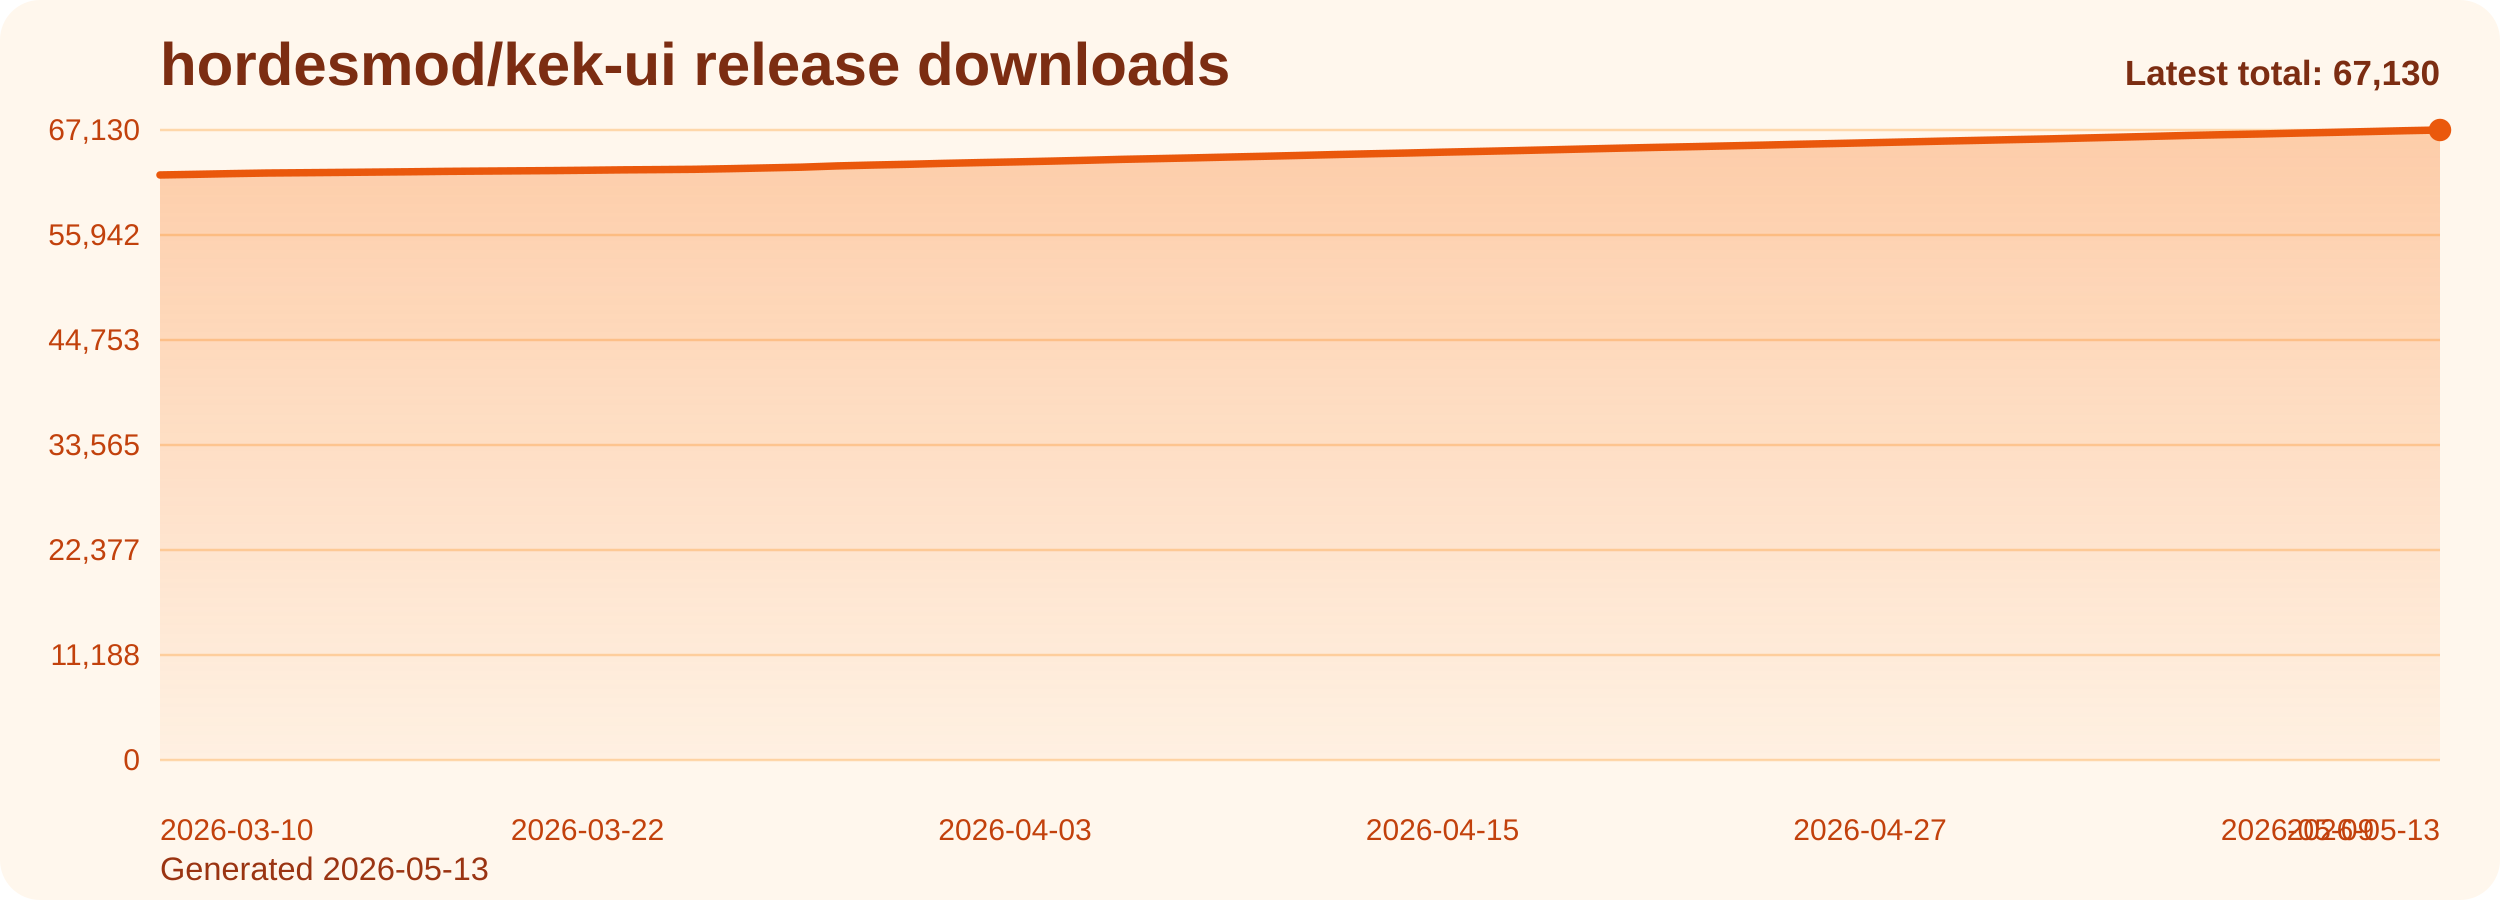
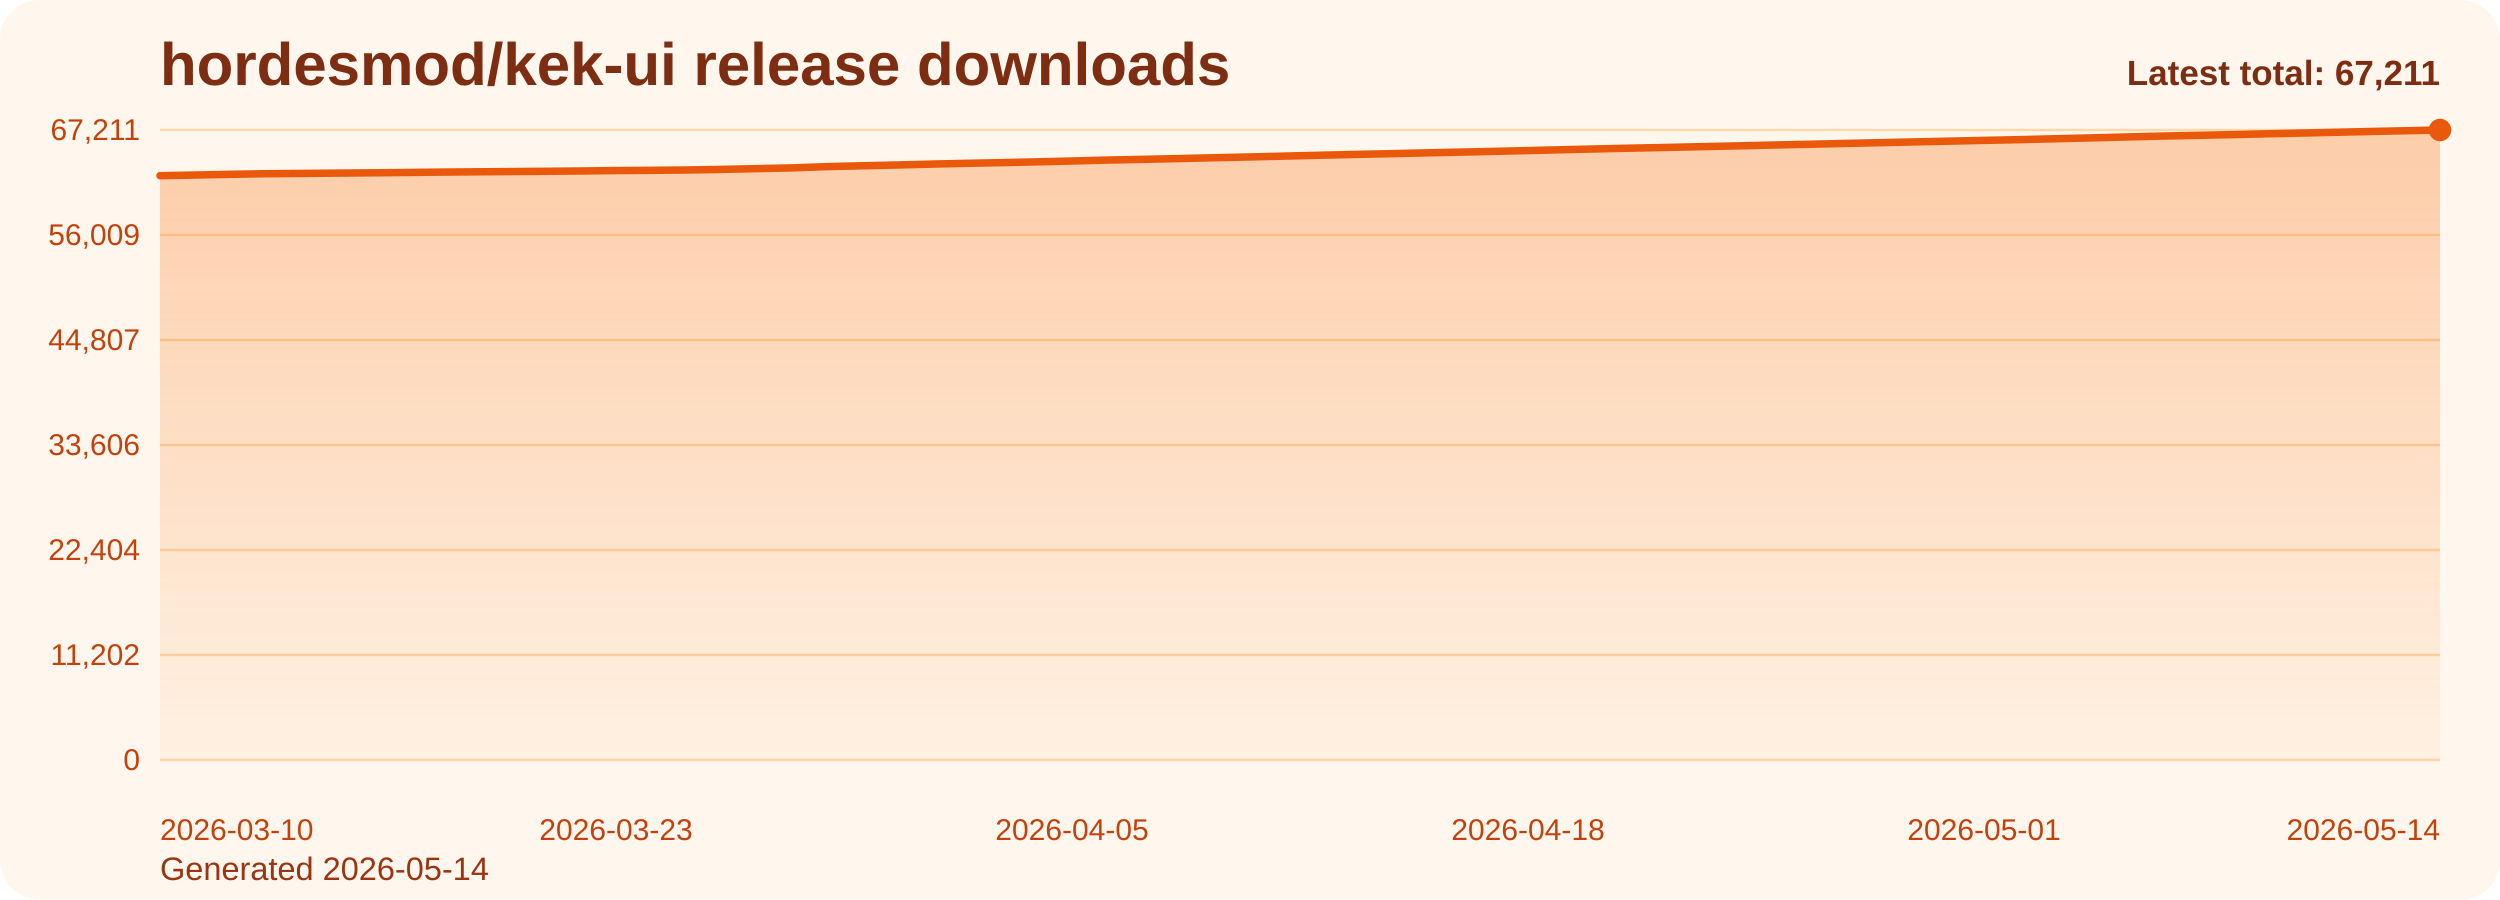
<svg xmlns="http://www.w3.org/2000/svg" viewBox="0 0 1000 360" role="img" aria-label="hordesmod/kek-ui release downloads chart">
  <defs>
    <linearGradient id="fill-total-trend-orange" x1="0" y1="0" x2="0" y2="1">
      <stop offset="0%" stop-color="#f97316" stop-opacity="0.32" />
      <stop offset="100%" stop-color="#f97316" stop-opacity="0.05" />
    </linearGradient>
    <style>
      .bg { fill: #fff7ed; }
      .title { font: 700 24px Arial, sans-serif; fill: #7c2d12; }
      .sub { font: 400 13px Arial, sans-serif; fill: #9a3412; }
      .grid { stroke: #fed7aa; stroke-width: 1; }
      .axis { font: 400 12px Arial, sans-serif; fill: #c2410c; }
      .line { fill: none; stroke: #ea580c; stroke-width: 3; stroke-linecap: round; stroke-linejoin: round; }
      .dot { fill: #ea580c; }
      .value { font: 600 11px Arial, sans-serif; fill: #9a3412; }
      .latest { font: 700 14px Arial, sans-serif; fill: #7c2d12; }
    </style>
  </defs>
  <rect class="bg" x="0" y="0" width="1000" height="360" rx="16" />
  <text class="title" x="64" y="34">hordesmod/kek-ui release downloads</text>
-   <text class="sub" x="64" y="352">Generated 2026-05-13</text>
+   <text class="sub" x="64" y="352">Generated 2026-05-14</text>
  <line x1="64" y1="52.00" x2="976" y2="52.00" class="grid" />
-   <text x="56" y="56.00" text-anchor="end" class="axis">67,130</text>
+   <text x="56" y="56.00" text-anchor="end" class="axis">67,211</text>
  <line x1="64" y1="94.00" x2="976" y2="94.00" class="grid" />
-   <text x="56" y="98.00" text-anchor="end" class="axis">55,942</text>
+   <text x="56" y="98.00" text-anchor="end" class="axis">56,009</text>
  <line x1="64" y1="136.00" x2="976" y2="136.00" class="grid" />
-   <text x="56" y="140.00" text-anchor="end" class="axis">44,753</text>
+   <text x="56" y="140.00" text-anchor="end" class="axis">44,807</text>
  <line x1="64" y1="178.00" x2="976" y2="178.00" class="grid" />
-   <text x="56" y="182.00" text-anchor="end" class="axis">33,565</text>
+   <text x="56" y="182.00" text-anchor="end" class="axis">33,606</text>
  <line x1="64" y1="220.00" x2="976" y2="220.00" class="grid" />
-   <text x="56" y="224.00" text-anchor="end" class="axis">22,377</text>
+   <text x="56" y="224.00" text-anchor="end" class="axis">22,404</text>
  <line x1="64" y1="262.00" x2="976" y2="262.00" class="grid" />
-   <text x="56" y="266.00" text-anchor="end" class="axis">11,188</text>
+   <text x="56" y="266.00" text-anchor="end" class="axis">11,202</text>
  <line x1="64" y1="304.00" x2="976" y2="304.00" class="grid" />
  <text x="56" y="308.00" text-anchor="end" class="axis">0</text>
-   <path d="M 64.00 304 L 64.00 69.99 L 78.25 69.73 L 92.50 69.45 L 106.75 69.21 L 121.00 69.09 L 135.25 68.97 L 149.50 68.84 L 163.75 68.71 L 178.00 68.55 L 192.25 68.44 L 206.50 68.34 L 220.75 68.24 L 235.00 68.10 L 249.25 67.94 L 263.50 67.84 L 277.75 67.72 L 292.00 67.47 L 306.25 67.17 L 320.50 66.87 L 334.75 66.37 L 349.00 66.02 L 363.25 65.72 L 377.50 65.35 L 391.75 65.04 L 406.00 64.76 L 420.25 64.45 L 434.50 64.11 L 448.75 63.74 L 463.00 63.45 L 477.25 63.15 L 491.50 62.82 L 505.75 62.51 L 520.00 62.17 L 534.25 61.82 L 548.50 61.50 L 562.75 61.21 L 577.00 60.87 L 591.25 60.57 L 605.50 60.26 L 619.75 59.93 L 634.00 59.59 L 648.25 59.26 L 662.50 58.95 L 676.75 58.67 L 691.00 58.36 L 705.25 58.05 L 719.50 57.71 L 733.75 57.41 L 748.00 57.09 L 762.25 56.78 L 776.50 56.46 L 790.75 56.16 L 805.00 55.85 L 819.25 55.56 L 833.50 55.21 L 847.75 54.87 L 862.00 54.51 L 876.25 54.15 L 890.50 53.85 L 904.75 53.58 L 919.00 53.24 L 933.25 52.94 L 947.50 52.62 L 961.75 52.29 L 976.00 52.00 L 976.00 304 Z" fill="url(#fill-total-trend-orange)" />
-   <polyline class="line" points="64.00,69.99 78.25,69.73 92.50,69.45 106.75,69.21 121.00,69.09 135.25,68.97 149.50,68.84 163.75,68.71 178.00,68.55 192.25,68.44 206.50,68.34 220.75,68.24 235.00,68.10 249.25,67.94 263.50,67.84 277.75,67.72 292.00,67.47 306.25,67.17 320.50,66.87 334.75,66.37 349.00,66.02 363.25,65.72 377.50,65.35 391.75,65.04 406.00,64.76 420.25,64.45 434.50,64.11 448.75,63.74 463.00,63.45 477.25,63.15 491.50,62.82 505.75,62.51 520.00,62.17 534.25,61.82 548.50,61.50 562.75,61.21 577.00,60.87 591.25,60.57 605.50,60.26 619.75,59.93 634.00,59.59 648.25,59.26 662.50,58.95 676.75,58.67 691.00,58.36 705.25,58.05 719.50,57.71 733.75,57.41 748.00,57.09 762.25,56.78 776.50,56.46 790.75,56.16 805.00,55.85 819.25,55.56 833.50,55.21 847.75,54.87 862.00,54.51 876.25,54.15 890.50,53.85 904.75,53.58 919.00,53.24 933.25,52.94 947.50,52.62 961.75,52.29 976.00,52.00" />
+   <path d="M 64.00 304 L 64.00 70.27 L 78.03 70.01 L 92.06 69.73 L 106.09 69.49 L 120.12 69.37 L 134.15 69.25 L 148.18 69.13 L 162.22 69.00 L 176.25 68.84 L 190.28 68.73 L 204.31 68.62 L 218.34 68.52 L 232.37 68.39 L 246.40 68.22 L 260.43 68.13 L 274.46 68.00 L 288.49 67.76 L 302.52 67.46 L 316.55 67.16 L 330.58 66.66 L 344.62 66.31 L 358.65 66.00 L 372.68 65.64 L 386.71 65.33 L 400.74 65.05 L 414.77 64.74 L 428.80 64.40 L 442.83 64.03 L 456.86 63.74 L 470.89 63.44 L 484.92 63.11 L 498.95 62.80 L 512.98 62.46 L 527.02 62.12 L 541.05 61.79 L 555.08 61.50 L 569.11 61.17 L 583.14 60.87 L 597.17 60.56 L 611.20 60.23 L 625.23 59.88 L 639.26 59.55 L 653.29 59.24 L 667.32 58.96 L 681.35 58.65 L 695.38 58.34 L 709.42 58.01 L 723.45 57.71 L 737.48 57.39 L 751.51 57.08 L 765.54 56.76 L 779.57 56.46 L 793.60 56.15 L 807.63 55.86 L 821.66 55.51 L 835.69 55.17 L 849.72 54.81 L 863.75 54.45 L 877.78 54.16 L 891.82 53.88 L 905.85 53.54 L 919.88 53.24 L 933.91 52.92 L 947.94 52.60 L 961.97 52.30 L 976.00 52.00 L 976.00 304 Z" fill="url(#fill-total-trend-orange)" />
+   <polyline class="line" points="64.00,70.27 78.03,70.01 92.06,69.73 106.09,69.49 120.12,69.37 134.15,69.25 148.18,69.13 162.22,69.00 176.25,68.84 190.28,68.73 204.31,68.62 218.34,68.52 232.37,68.39 246.40,68.22 260.43,68.13 274.46,68.00 288.49,67.76 302.52,67.46 316.55,67.16 330.58,66.66 344.62,66.31 358.65,66.00 372.68,65.64 386.71,65.33 400.74,65.05 414.77,64.74 428.80,64.40 442.83,64.03 456.86,63.74 470.89,63.44 484.92,63.11 498.95,62.80 512.98,62.46 527.02,62.12 541.05,61.79 555.08,61.50 569.11,61.17 583.14,60.87 597.17,60.56 611.20,60.23 625.23,59.88 639.26,59.55 653.29,59.24 667.32,58.96 681.35,58.65 695.38,58.34 709.42,58.01 723.45,57.71 737.48,57.39 751.51,57.08 765.54,56.76 779.57,56.46 793.60,56.15 807.63,55.86 821.66,55.51 835.69,55.17 849.72,54.81 863.75,54.45 877.78,54.16 891.82,53.88 905.85,53.54 919.88,53.24 933.91,52.92 947.94,52.60 961.97,52.30 976.00,52.00" />
  <circle class="dot" cx="976.00" cy="52.00" r="4.5" />
  <text class="axis" x="64.00" y="336" text-anchor="start">2026-03-10</text>
-   <text class="axis" x="235.00" y="336" text-anchor="middle">2026-03-22</text>
-   <text class="axis" x="406.00" y="336" text-anchor="middle">2026-04-03</text>
-   <text class="axis" x="577.00" y="336" text-anchor="middle">2026-04-15</text>
-   <text class="axis" x="748.00" y="336" text-anchor="middle">2026-04-27</text>
-   <text class="axis" x="919.00" y="336" text-anchor="middle">2026-05-09</text>
-   <text class="axis" x="976.00" y="336" text-anchor="end">2026-05-13</text>
-   <text class="latest" x="976" y="34" text-anchor="end">Latest total: 67,130</text>
+   <text class="axis" x="246.40" y="336" text-anchor="middle">2026-03-23</text>
+   <text class="axis" x="428.80" y="336" text-anchor="middle">2026-04-05</text>
+   <text class="axis" x="611.20" y="336" text-anchor="middle">2026-04-18</text>
+   <text class="axis" x="793.60" y="336" text-anchor="middle">2026-05-01</text>
+   <text class="axis" x="976.00" y="336" text-anchor="end">2026-05-14</text>
+   <text class="latest" x="976" y="34" text-anchor="end">Latest total: 67,211</text>
</svg>
